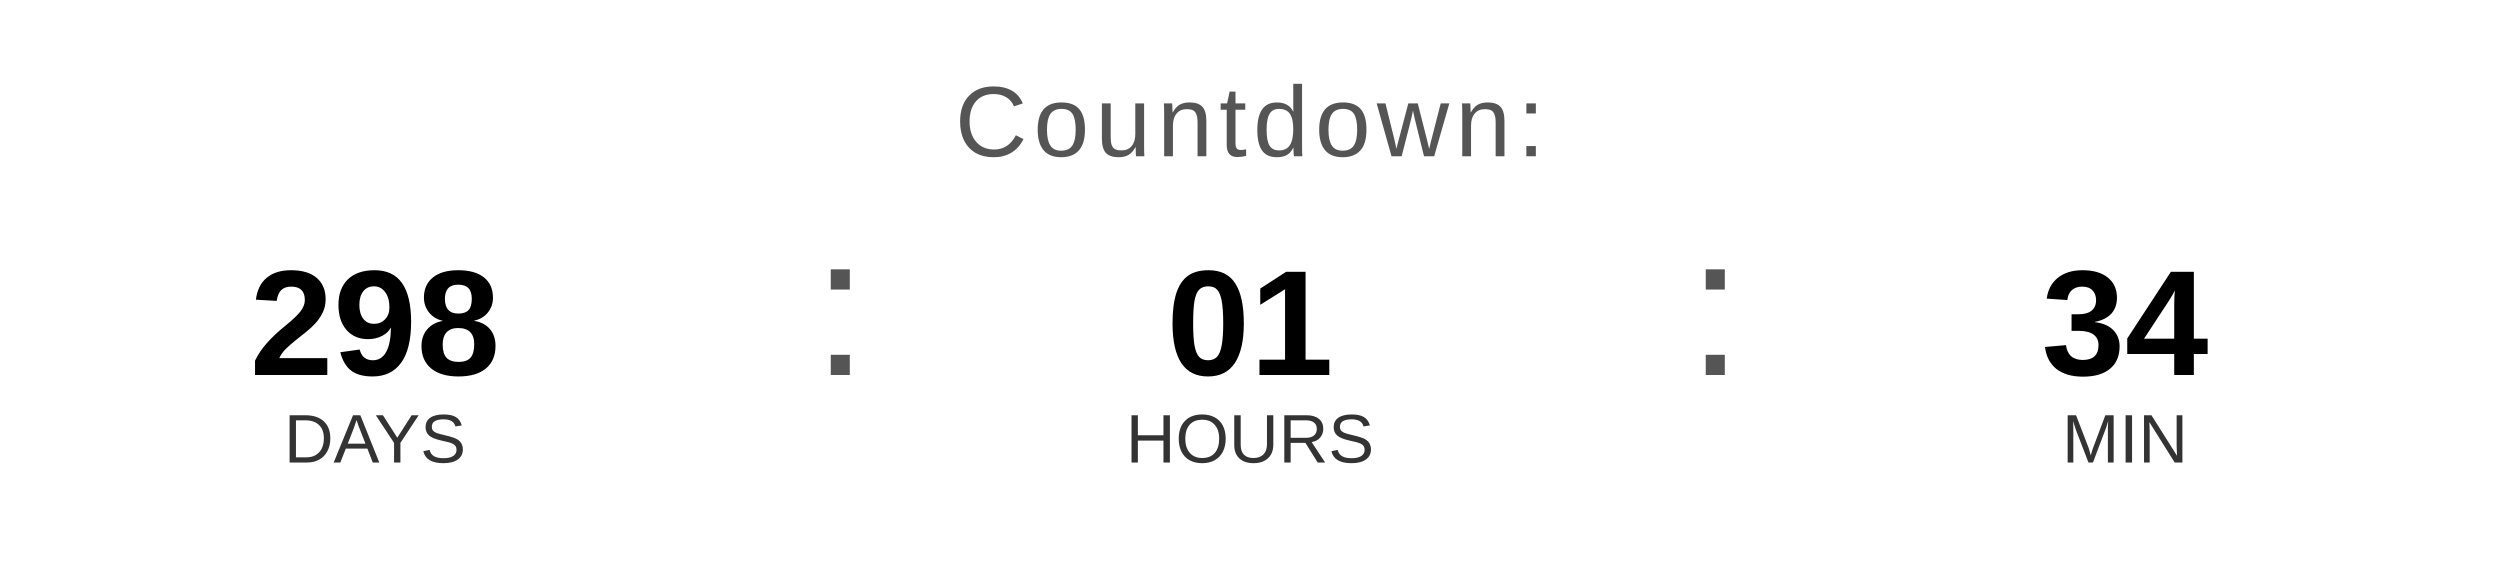
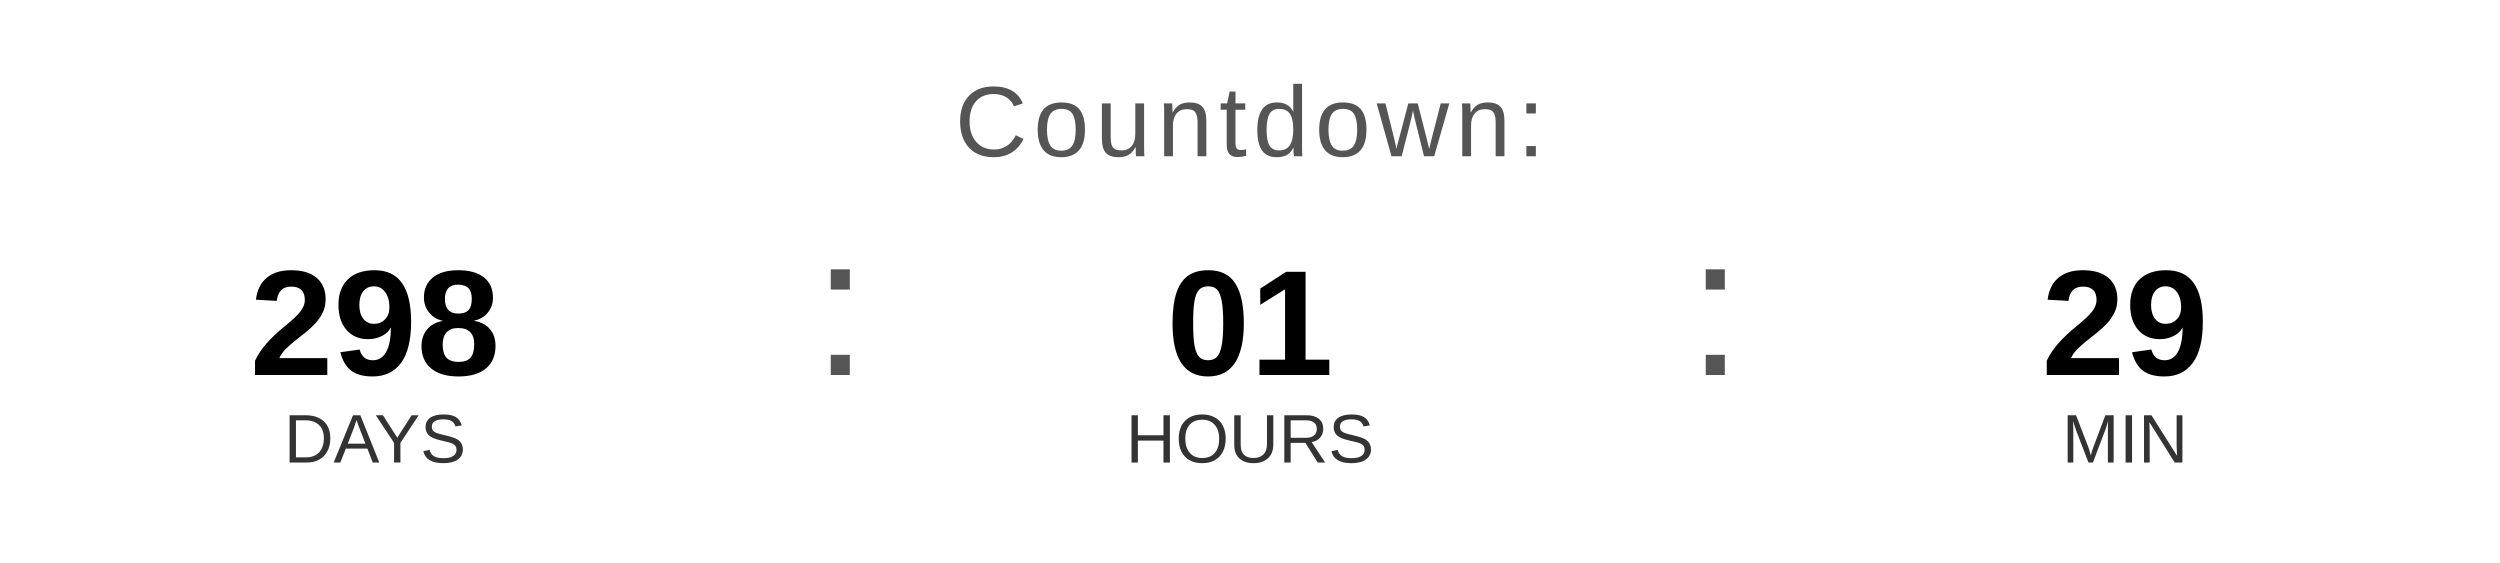
<svg xmlns="http://www.w3.org/2000/svg" width="400" height="90" viewBox="0 0 400 90">
  <text x="200" y="25" font-family="Arial, Helvetica, sans-serif" font-size="16" fill="#555555" text-anchor="middle" letter-spacing="1">
    Countdown:
  </text>
  <text x="60" y="60" font-family="Arial, Helvetica, sans-serif" font-size="24" font-weight="bold" fill="#000000" text-anchor="middle">298</text>
  <text x="60" y="74" font-family="Arial, Helvetica, sans-serif" font-size="11" fill="#333333" text-anchor="middle">DAYS</text>
  <text x="130" y="60" font-family="Arial, sans-serif" font-size="32" fill="#555555">:</text>
  <text x="200" y="60" font-family="Arial, Helvetica, sans-serif" font-size="24" font-weight="bold" fill="#000000" text-anchor="middle">01</text>
  <text x="200" y="74" font-family="Arial, Helvetica, sans-serif" font-size="11" fill="#333333" text-anchor="middle">HOURS</text>
  <text x="270" y="60" font-family="Arial, sans-serif" font-size="32" fill="#555555">:</text>
-   <text x="340" y="60" font-family="Arial, Helvetica, sans-serif" font-size="24" font-weight="bold" fill="#000000" text-anchor="middle">34</text>
+   <text x="340" y="60" font-family="Arial, Helvetica, sans-serif" font-size="24" font-weight="bold" fill="#000000" text-anchor="middle">29</text>
  <text x="340" y="74" font-family="Arial, Helvetica, sans-serif" font-size="11" fill="#333333" text-anchor="middle">MIN</text>
</svg>
